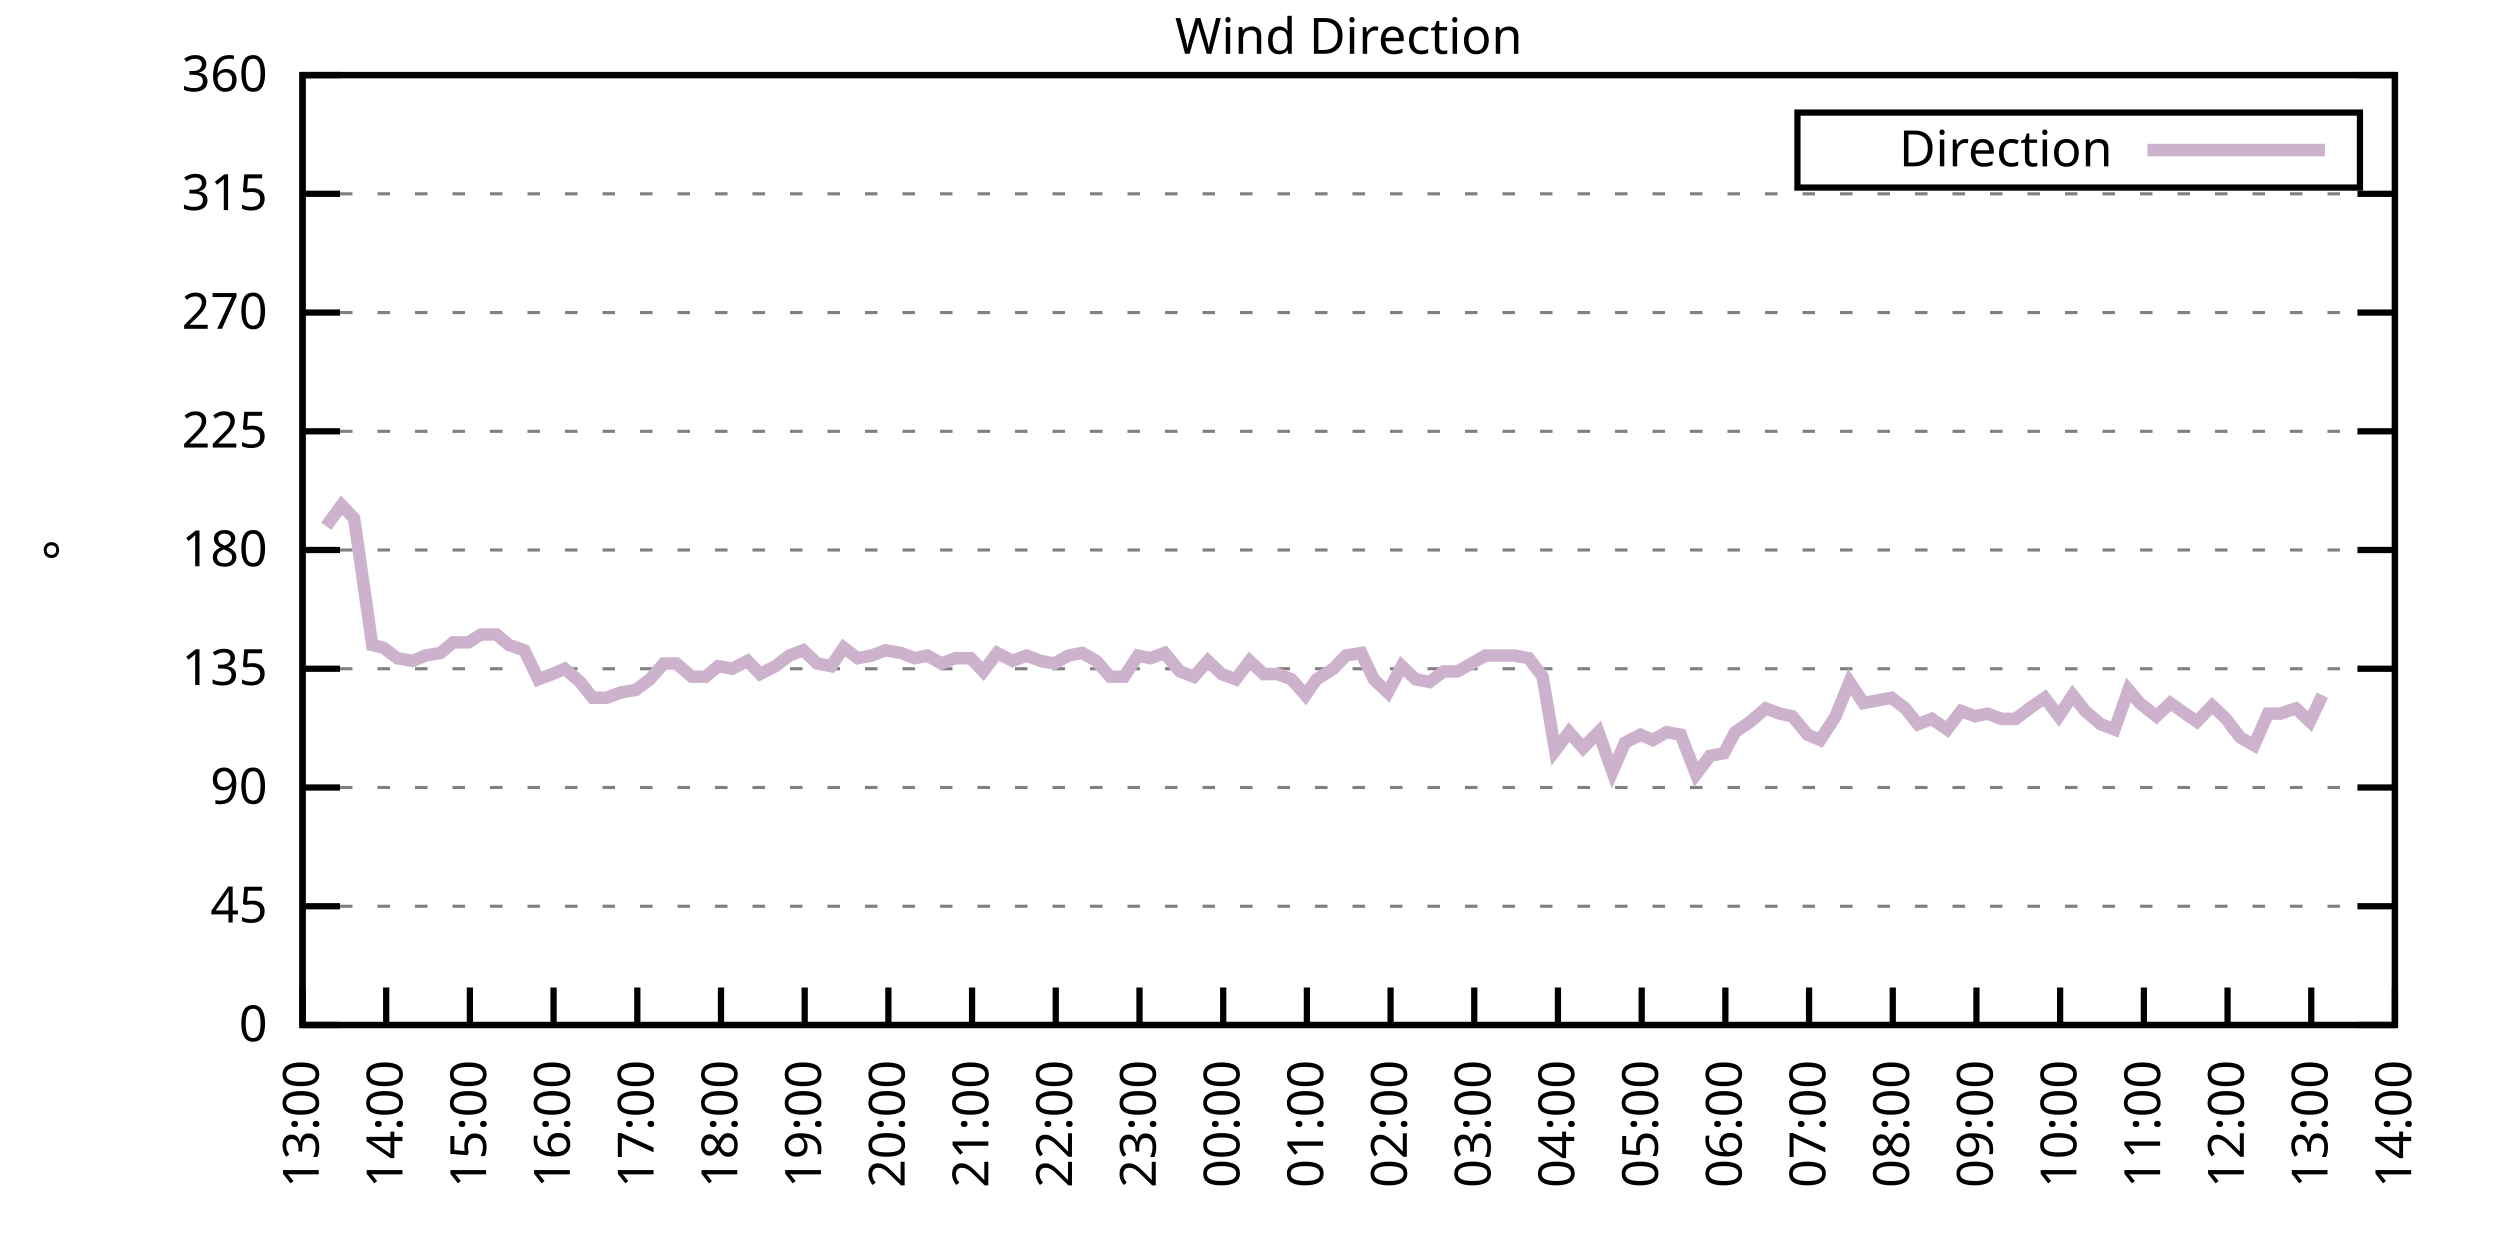
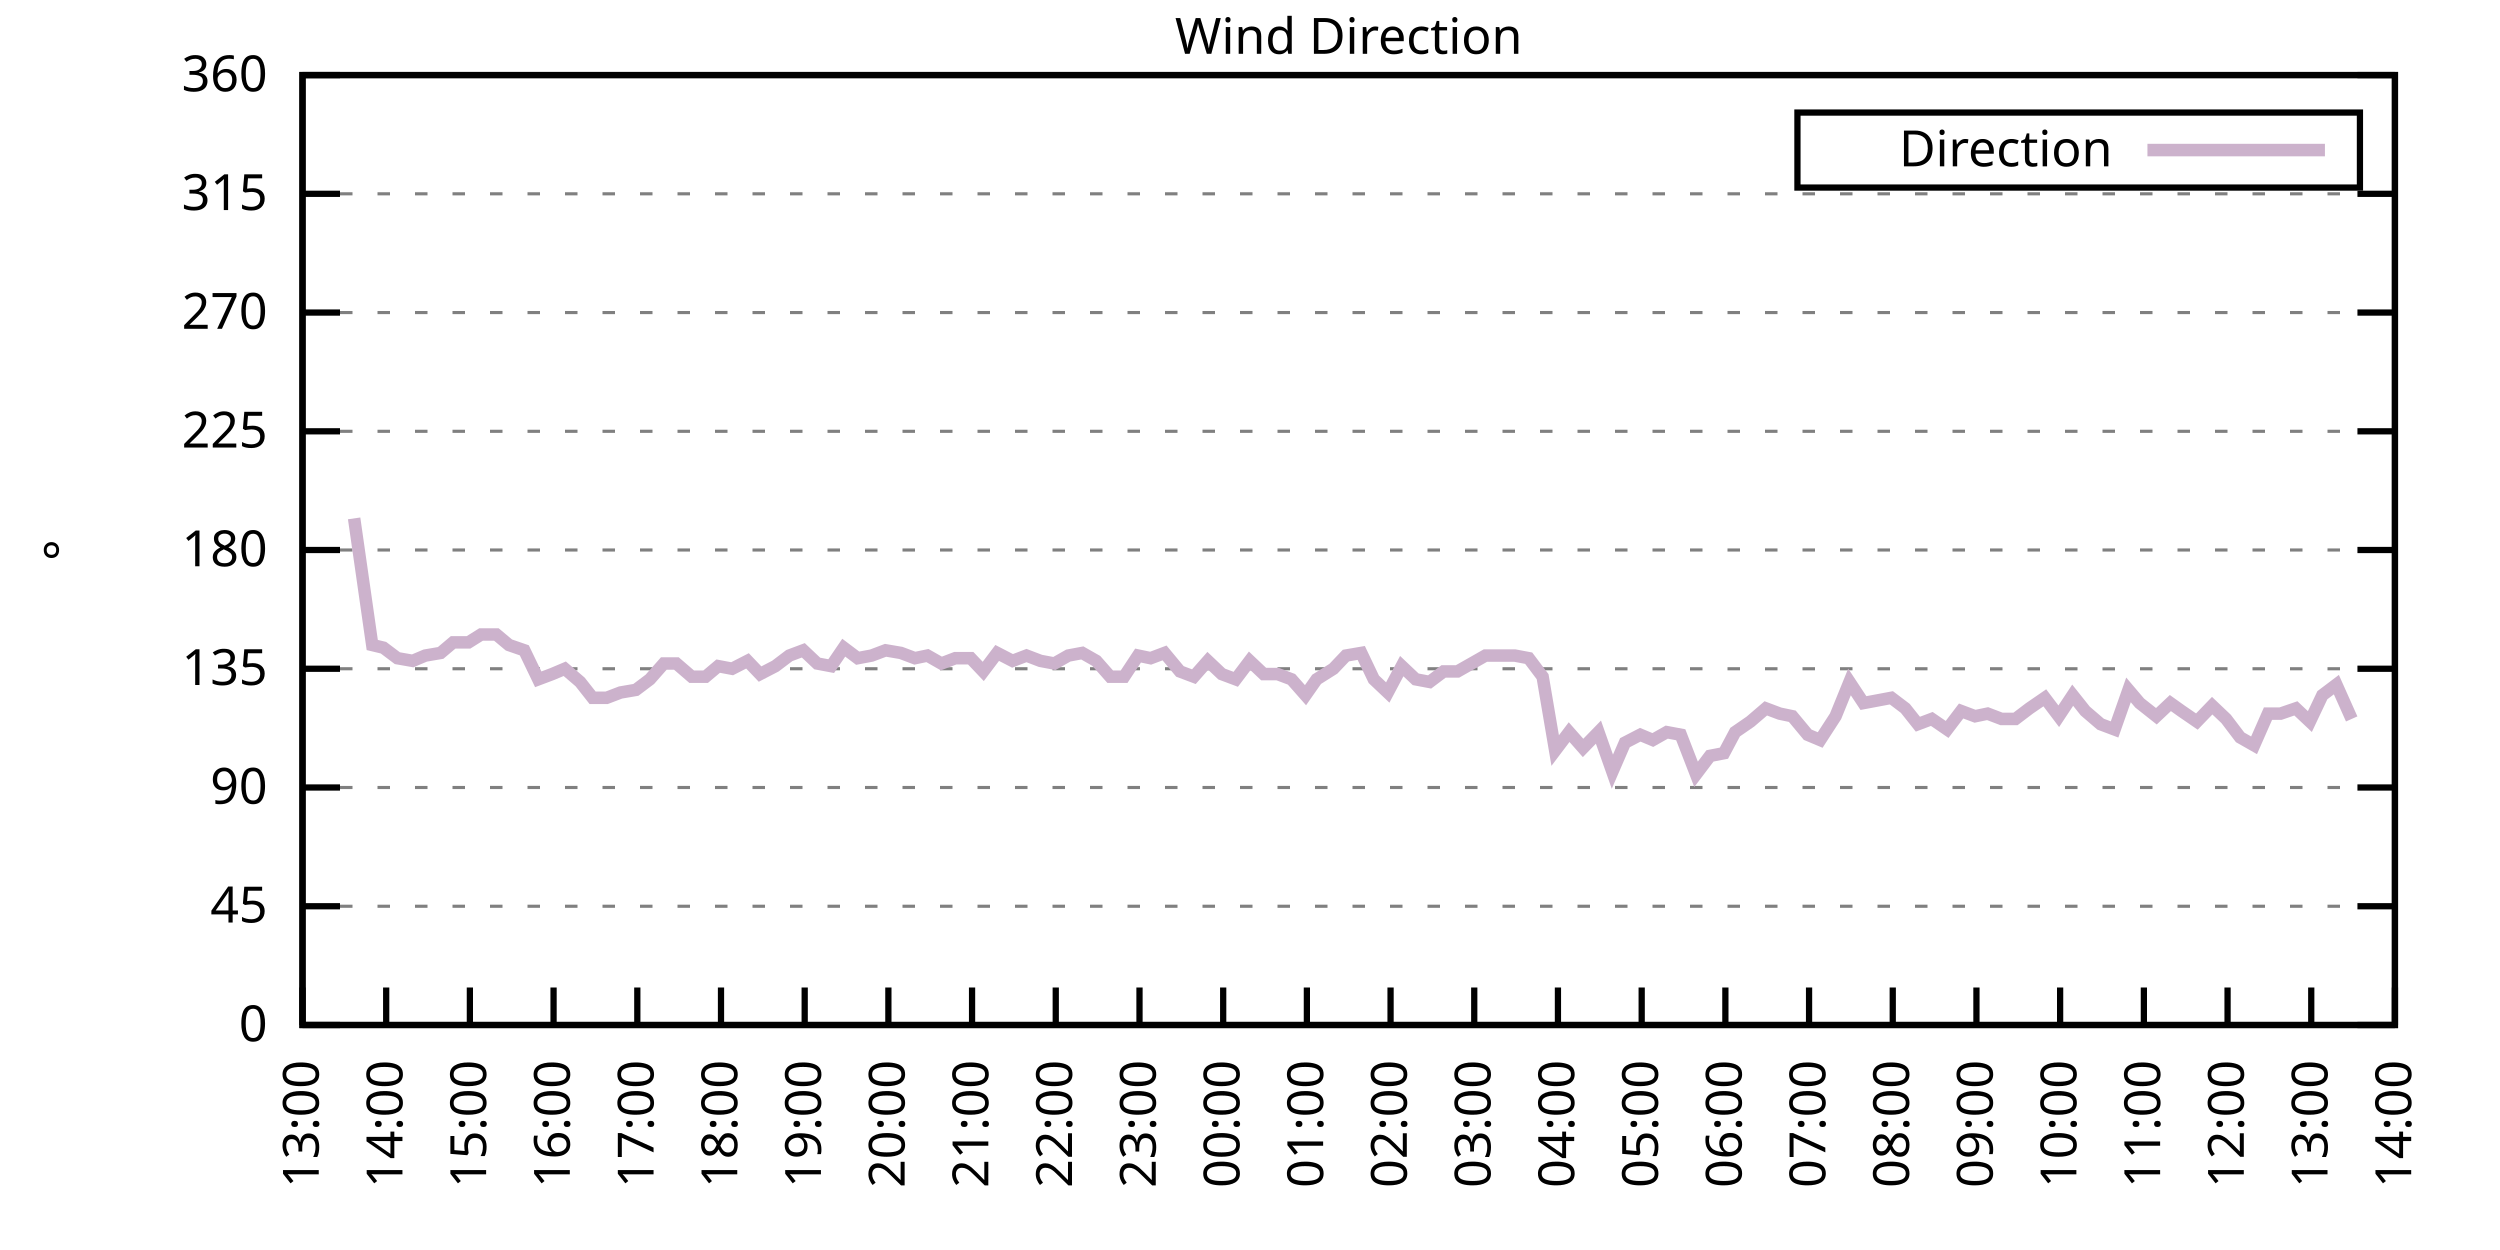
<svg xmlns="http://www.w3.org/2000/svg" xmlns:xlink="http://www.w3.org/1999/xlink" width="400" height="200" viewBox="0 0 400 200">
  <g id="gnuplot_canvas">
    <rect x="0" y="0" width="400" height="200" fill="none" />
    <defs>
      <circle id="gpDot" r="0.5" stroke-width="0.5" stroke="currentColor" />
      <path id="gpPt0" stroke-width="0.333" stroke="currentColor" d="M-1,0 h2 M0,-1 v2" />
      <path id="gpPt1" stroke-width="0.333" stroke="currentColor" d="M-1,-1 L1,1 M1,-1 L-1,1" />
      <path id="gpPt2" stroke-width="0.333" stroke="currentColor" d="M-1,0 L1,0 M0,-1 L0,1 M-1,-1 L1,1 M-1,1 L1,-1" />
      <rect id="gpPt3" stroke-width="0.333" stroke="currentColor" x="-1" y="-1" width="2" height="2" />
      <rect id="gpPt4" stroke-width="0.333" stroke="currentColor" fill="currentColor" x="-1" y="-1" width="2" height="2" />
      <circle id="gpPt5" stroke-width="0.333" stroke="currentColor" cx="0" cy="0" r="1" />
      <use xlink:href="#gpPt5" id="gpPt6" fill="currentColor" stroke="none" />
      <path id="gpPt7" stroke-width="0.333" stroke="currentColor" d="M0,-1.33 L-1.33,0.67 L1.33,0.67 z" />
      <use xlink:href="#gpPt7" id="gpPt8" fill="currentColor" stroke="none" />
      <use xlink:href="#gpPt7" id="gpPt9" stroke="currentColor" transform="rotate(180)" />
      <use xlink:href="#gpPt9" id="gpPt10" fill="currentColor" stroke="none" />
      <use xlink:href="#gpPt3" id="gpPt11" stroke="currentColor" transform="rotate(45)" />
      <use xlink:href="#gpPt11" id="gpPt12" fill="currentColor" stroke="none" />
      <path id="gpPt13" stroke-width="0.333" stroke="currentColor" d="M0,1.330 L1.265,0.411 L0.782,-1.067 L-0.782,-1.076 L-1.265,0.411 z" />
      <use xlink:href="#gpPt13" id="gpPt14" fill="currentColor" stroke="none" />
      <filter id="textbox" filterUnits="objectBoundingBox" x="0" y="0" height="1" width="1">
        <feFlood flood-color="white" flood-opacity="1" result="bgnd" />
        <feComposite in="SourceGraphic" in2="bgnd" operator="atop" />
      </filter>
      <filter id="greybox" filterUnits="objectBoundingBox" x="0" y="0" height="1" width="1">
        <feFlood flood-color="lightgrey" flood-opacity="1" result="grey" />
        <feComposite in="SourceGraphic" in2="grey" operator="atop" />
      </filter>
    </defs>
    <g fill="none" color="white" stroke="currentColor" stroke-width="1.00" stroke-linecap="butt" stroke-linejoin="miter">
</g>
    <g fill="none" color="black" stroke="currentColor" stroke-width="1.00" stroke-linecap="butt" stroke-linejoin="miter">
      <g stroke="none" shape-rendering="crispEdges">
        <polygon fill="rgb(255, 255, 255)" points="48.40,164.00 383.18,164.00 383.18,12.02 48.40,12.02 " />
      </g>
    </g>
    <g fill="none" color="black" stroke="currentColor" stroke-width="1.00" stroke-linecap="butt" stroke-linejoin="miter">
</g>
    <g fill="none" color="black" stroke="black" stroke-width="0.50" stroke-linecap="butt" stroke-linejoin="miter">
</g>
    <g fill="none" color="gray" stroke="currentColor" stroke-width="0.50" stroke-linecap="butt" stroke-linejoin="miter">
      <path stroke="gray" stroke-dasharray="2,4" class="gridline" d="M48.40,164.00 L383.19,164.00  " />
    </g>
    <g fill="none" color="gray" stroke="gray" stroke-width="1.00" stroke-linecap="butt" stroke-linejoin="miter">
</g>
    <g fill="none" color="black" stroke="currentColor" stroke-width="1.00" stroke-linecap="butt" stroke-linejoin="miter">
      <path stroke="black" d="M48.40,164.00 L54.40,164.00 M383.19,164.00 L377.19,164.00  " />
      <g transform="translate(42.80,166.60)" stroke="none" fill="black" font-family="Sans" font-size="8.00" text-anchor="end">
        <text>
          <tspan font-family="Sans"> 0</tspan>
        </text>
      </g>
    </g>
    <g fill="none" color="black" stroke="currentColor" stroke-width="1.00" stroke-linecap="butt" stroke-linejoin="miter">
</g>
    <g fill="none" color="black" stroke="black" stroke-width="0.50" stroke-linecap="butt" stroke-linejoin="miter">
</g>
    <g fill="none" color="gray" stroke="currentColor" stroke-width="0.50" stroke-linecap="butt" stroke-linejoin="miter">
      <path stroke="gray" stroke-dasharray="2,4" class="gridline" d="M48.40,145.00 L383.19,145.00  " />
    </g>
    <g fill="none" color="gray" stroke="gray" stroke-width="1.00" stroke-linecap="butt" stroke-linejoin="miter">
</g>
    <g fill="none" color="black" stroke="currentColor" stroke-width="1.00" stroke-linecap="butt" stroke-linejoin="miter">
      <path stroke="black" d="M48.40,145.00 L54.40,145.00 M383.19,145.00 L377.19,145.00  " />
      <g transform="translate(42.80,147.60)" stroke="none" fill="black" font-family="Sans" font-size="8.00" text-anchor="end">
        <text>
          <tspan font-family="Sans"> 45</tspan>
        </text>
      </g>
    </g>
    <g fill="none" color="black" stroke="currentColor" stroke-width="1.00" stroke-linecap="butt" stroke-linejoin="miter">
</g>
    <g fill="none" color="black" stroke="black" stroke-width="0.50" stroke-linecap="butt" stroke-linejoin="miter">
</g>
    <g fill="none" color="gray" stroke="currentColor" stroke-width="0.50" stroke-linecap="butt" stroke-linejoin="miter">
      <path stroke="gray" stroke-dasharray="2,4" class="gridline" d="M48.40,126.00 L383.19,126.00  " />
    </g>
    <g fill="none" color="gray" stroke="gray" stroke-width="1.00" stroke-linecap="butt" stroke-linejoin="miter">
</g>
    <g fill="none" color="black" stroke="currentColor" stroke-width="1.00" stroke-linecap="butt" stroke-linejoin="miter">
      <path stroke="black" d="M48.40,126.00 L54.40,126.00 M383.19,126.00 L377.19,126.00  " />
      <g transform="translate(42.80,128.60)" stroke="none" fill="black" font-family="Sans" font-size="8.00" text-anchor="end">
        <text>
          <tspan font-family="Sans"> 90</tspan>
        </text>
      </g>
    </g>
    <g fill="none" color="black" stroke="currentColor" stroke-width="1.00" stroke-linecap="butt" stroke-linejoin="miter">
</g>
    <g fill="none" color="black" stroke="black" stroke-width="0.50" stroke-linecap="butt" stroke-linejoin="miter">
</g>
    <g fill="none" color="gray" stroke="currentColor" stroke-width="0.50" stroke-linecap="butt" stroke-linejoin="miter">
      <path stroke="gray" stroke-dasharray="2,4" class="gridline" d="M48.40,107.00 L383.19,107.00  " />
    </g>
    <g fill="none" color="gray" stroke="gray" stroke-width="1.00" stroke-linecap="butt" stroke-linejoin="miter">
</g>
    <g fill="none" color="black" stroke="currentColor" stroke-width="1.00" stroke-linecap="butt" stroke-linejoin="miter">
      <path stroke="black" d="M48.40,107.00 L54.40,107.00 M383.19,107.00 L377.19,107.00  " />
      <g transform="translate(42.80,109.60)" stroke="none" fill="black" font-family="Sans" font-size="8.00" text-anchor="end">
        <text>
          <tspan font-family="Sans"> 135</tspan>
        </text>
      </g>
    </g>
    <g fill="none" color="black" stroke="currentColor" stroke-width="1.00" stroke-linecap="butt" stroke-linejoin="miter">
</g>
    <g fill="none" color="black" stroke="black" stroke-width="0.50" stroke-linecap="butt" stroke-linejoin="miter">
</g>
    <g fill="none" color="gray" stroke="currentColor" stroke-width="0.50" stroke-linecap="butt" stroke-linejoin="miter">
      <path stroke="gray" stroke-dasharray="2,4" class="gridline" d="M48.40,88.00 L383.19,88.00  " />
    </g>
    <g fill="none" color="gray" stroke="gray" stroke-width="1.00" stroke-linecap="butt" stroke-linejoin="miter">
</g>
    <g fill="none" color="black" stroke="currentColor" stroke-width="1.00" stroke-linecap="butt" stroke-linejoin="miter">
      <path stroke="black" d="M48.40,88.00 L54.40,88.00 M383.19,88.00 L377.19,88.00  " />
      <g transform="translate(42.80,90.60)" stroke="none" fill="black" font-family="Sans" font-size="8.00" text-anchor="end">
        <text>
          <tspan font-family="Sans"> 180</tspan>
        </text>
      </g>
    </g>
    <g fill="none" color="black" stroke="currentColor" stroke-width="1.00" stroke-linecap="butt" stroke-linejoin="miter">
</g>
    <g fill="none" color="black" stroke="black" stroke-width="0.50" stroke-linecap="butt" stroke-linejoin="miter">
</g>
    <g fill="none" color="gray" stroke="currentColor" stroke-width="0.50" stroke-linecap="butt" stroke-linejoin="miter">
      <path stroke="gray" stroke-dasharray="2,4" class="gridline" d="M48.40,69.01 L383.19,69.01  " />
    </g>
    <g fill="none" color="gray" stroke="gray" stroke-width="1.00" stroke-linecap="butt" stroke-linejoin="miter">
</g>
    <g fill="none" color="black" stroke="currentColor" stroke-width="1.00" stroke-linecap="butt" stroke-linejoin="miter">
      <path stroke="black" d="M48.40,69.01 L54.40,69.01 M383.19,69.01 L377.19,69.01  " />
      <g transform="translate(42.80,71.61)" stroke="none" fill="black" font-family="Sans" font-size="8.00" text-anchor="end">
        <text>
          <tspan font-family="Sans"> 225</tspan>
        </text>
      </g>
    </g>
    <g fill="none" color="black" stroke="currentColor" stroke-width="1.00" stroke-linecap="butt" stroke-linejoin="miter">
</g>
    <g fill="none" color="black" stroke="black" stroke-width="0.50" stroke-linecap="butt" stroke-linejoin="miter">
</g>
    <g fill="none" color="gray" stroke="currentColor" stroke-width="0.50" stroke-linecap="butt" stroke-linejoin="miter">
      <path stroke="gray" stroke-dasharray="2,4" class="gridline" d="M48.40,50.01 L383.19,50.01  " />
    </g>
    <g fill="none" color="gray" stroke="gray" stroke-width="1.00" stroke-linecap="butt" stroke-linejoin="miter">
</g>
    <g fill="none" color="black" stroke="currentColor" stroke-width="1.00" stroke-linecap="butt" stroke-linejoin="miter">
      <path stroke="black" d="M48.40,50.01 L54.40,50.01 M383.19,50.01 L377.19,50.01  " />
      <g transform="translate(42.80,52.61)" stroke="none" fill="black" font-family="Sans" font-size="8.00" text-anchor="end">
        <text>
          <tspan font-family="Sans"> 270</tspan>
        </text>
      </g>
    </g>
    <g fill="none" color="black" stroke="currentColor" stroke-width="1.00" stroke-linecap="butt" stroke-linejoin="miter">
</g>
    <g fill="none" color="black" stroke="black" stroke-width="0.50" stroke-linecap="butt" stroke-linejoin="miter">
</g>
    <g fill="none" color="gray" stroke="currentColor" stroke-width="0.50" stroke-linecap="butt" stroke-linejoin="miter">
      <path stroke="gray" stroke-dasharray="2,4" class="gridline" d="M48.40,31.01 L383.19,31.01  " />
    </g>
    <g fill="none" color="gray" stroke="gray" stroke-width="1.00" stroke-linecap="butt" stroke-linejoin="miter">
</g>
    <g fill="none" color="black" stroke="currentColor" stroke-width="1.00" stroke-linecap="butt" stroke-linejoin="miter">
      <path stroke="black" d="M48.40,31.01 L54.40,31.01 M383.19,31.01 L377.19,31.01  " />
      <g transform="translate(42.80,33.61)" stroke="none" fill="black" font-family="Sans" font-size="8.00" text-anchor="end">
        <text>
          <tspan font-family="Sans"> 315</tspan>
        </text>
      </g>
    </g>
    <g fill="none" color="black" stroke="currentColor" stroke-width="1.00" stroke-linecap="butt" stroke-linejoin="miter">
</g>
    <g fill="none" color="black" stroke="black" stroke-width="0.50" stroke-linecap="butt" stroke-linejoin="miter">
</g>
    <g fill="none" color="gray" stroke="currentColor" stroke-width="0.50" stroke-linecap="butt" stroke-linejoin="miter">
      <path stroke="gray" stroke-dasharray="2,4" class="gridline" d="M48.40,12.01 L383.19,12.01  " />
    </g>
    <g fill="none" color="gray" stroke="gray" stroke-width="1.00" stroke-linecap="butt" stroke-linejoin="miter">
</g>
    <g fill="none" color="black" stroke="currentColor" stroke-width="1.00" stroke-linecap="butt" stroke-linejoin="miter">
      <path stroke="black" d="M48.40,12.01 L54.40,12.01 M383.19,12.01 L377.19,12.01  " />
      <g transform="translate(42.80,14.61)" stroke="none" fill="black" font-family="Sans" font-size="8.00" text-anchor="end">
        <text>
          <tspan font-family="Sans"> 360</tspan>
        </text>
      </g>
    </g>
    <g fill="none" color="black" stroke="currentColor" stroke-width="1.00" stroke-linecap="butt" stroke-linejoin="miter">
      <path stroke="black" d="M48.40,164.00 L48.40,158.00  " />
      <g transform="translate(51.00,169.60) rotate(270.00)" stroke="none" fill="black" font-family="Sans" font-size="8.00" text-anchor="end">
        <text>
          <tspan font-family="Sans">13:00</tspan>
        </text>
      </g>
    </g>
    <g fill="none" color="black" stroke="currentColor" stroke-width="1.00" stroke-linecap="butt" stroke-linejoin="miter">
      <path stroke="black" d="M61.79,164.00 L61.79,158.00  " />
      <g transform="translate(64.39,169.60) rotate(270.00)" stroke="none" fill="black" font-family="Sans" font-size="8.00" text-anchor="end">
        <text>
          <tspan font-family="Sans">14:00</tspan>
        </text>
      </g>
    </g>
    <g fill="none" color="black" stroke="currentColor" stroke-width="1.00" stroke-linecap="butt" stroke-linejoin="miter">
      <path stroke="black" d="M75.18,164.00 L75.18,158.00  " />
      <g transform="translate(77.78,169.60) rotate(270.00)" stroke="none" fill="black" font-family="Sans" font-size="8.00" text-anchor="end">
        <text>
          <tspan font-family="Sans">15:00</tspan>
        </text>
      </g>
    </g>
    <g fill="none" color="black" stroke="currentColor" stroke-width="1.00" stroke-linecap="butt" stroke-linejoin="miter">
      <path stroke="black" d="M88.57,164.00 L88.57,158.00  " />
      <g transform="translate(91.17,169.60) rotate(270.00)" stroke="none" fill="black" font-family="Sans" font-size="8.00" text-anchor="end">
        <text>
          <tspan font-family="Sans">16:00</tspan>
        </text>
      </g>
    </g>
    <g fill="none" color="black" stroke="currentColor" stroke-width="1.00" stroke-linecap="butt" stroke-linejoin="miter">
      <path stroke="black" d="M101.97,164.00 L101.97,158.00  " />
      <g transform="translate(104.57,169.60) rotate(270.00)" stroke="none" fill="black" font-family="Sans" font-size="8.00" text-anchor="end">
        <text>
          <tspan font-family="Sans">17:00</tspan>
        </text>
      </g>
    </g>
    <g fill="none" color="black" stroke="currentColor" stroke-width="1.00" stroke-linecap="butt" stroke-linejoin="miter">
      <path stroke="black" d="M115.36,164.00 L115.36,158.00  " />
      <g transform="translate(117.96,169.60) rotate(270.00)" stroke="none" fill="black" font-family="Sans" font-size="8.00" text-anchor="end">
        <text>
          <tspan font-family="Sans">18:00</tspan>
        </text>
      </g>
    </g>
    <g fill="none" color="black" stroke="currentColor" stroke-width="1.00" stroke-linecap="butt" stroke-linejoin="miter">
      <path stroke="black" d="M128.75,164.00 L128.75,158.00  " />
      <g transform="translate(131.35,169.60) rotate(270.00)" stroke="none" fill="black" font-family="Sans" font-size="8.00" text-anchor="end">
        <text>
          <tspan font-family="Sans">19:00</tspan>
        </text>
      </g>
    </g>
    <g fill="none" color="black" stroke="currentColor" stroke-width="1.00" stroke-linecap="butt" stroke-linejoin="miter">
      <path stroke="black" d="M142.14,164.00 L142.14,158.00  " />
      <g transform="translate(144.74,169.60) rotate(270.00)" stroke="none" fill="black" font-family="Sans" font-size="8.00" text-anchor="end">
        <text>
          <tspan font-family="Sans">20:00</tspan>
        </text>
      </g>
    </g>
    <g fill="none" color="black" stroke="currentColor" stroke-width="1.00" stroke-linecap="butt" stroke-linejoin="miter">
      <path stroke="black" d="M155.53,164.00 L155.53,158.00  " />
      <g transform="translate(158.13,169.60) rotate(270.00)" stroke="none" fill="black" font-family="Sans" font-size="8.00" text-anchor="end">
        <text>
          <tspan font-family="Sans">21:00</tspan>
        </text>
      </g>
    </g>
    <g fill="none" color="black" stroke="currentColor" stroke-width="1.00" stroke-linecap="butt" stroke-linejoin="miter">
      <path stroke="black" d="M168.92,164.00 L168.92,158.00  " />
      <g transform="translate(171.52,169.60) rotate(270.00)" stroke="none" fill="black" font-family="Sans" font-size="8.00" text-anchor="end">
        <text>
          <tspan font-family="Sans">22:00</tspan>
        </text>
      </g>
    </g>
    <g fill="none" color="black" stroke="currentColor" stroke-width="1.00" stroke-linecap="butt" stroke-linejoin="miter">
      <path stroke="black" d="M182.32,164.00 L182.32,158.00  " />
      <g transform="translate(184.92,169.60) rotate(270.00)" stroke="none" fill="black" font-family="Sans" font-size="8.00" text-anchor="end">
        <text>
          <tspan font-family="Sans">23:00</tspan>
        </text>
      </g>
    </g>
    <g fill="none" color="black" stroke="currentColor" stroke-width="1.00" stroke-linecap="butt" stroke-linejoin="miter">
      <path stroke="black" d="M195.71,164.00 L195.71,158.00  " />
      <g transform="translate(198.31,169.60) rotate(270.00)" stroke="none" fill="black" font-family="Sans" font-size="8.00" text-anchor="end">
        <text>
          <tspan font-family="Sans">00:00</tspan>
        </text>
      </g>
    </g>
    <g fill="none" color="black" stroke="currentColor" stroke-width="1.00" stroke-linecap="butt" stroke-linejoin="miter">
      <path stroke="black" d="M209.10,164.00 L209.10,158.00  " />
      <g transform="translate(211.70,169.60) rotate(270.00)" stroke="none" fill="black" font-family="Sans" font-size="8.00" text-anchor="end">
        <text>
          <tspan font-family="Sans">01:00</tspan>
        </text>
      </g>
    </g>
    <g fill="none" color="black" stroke="currentColor" stroke-width="1.00" stroke-linecap="butt" stroke-linejoin="miter">
      <path stroke="black" d="M222.49,164.00 L222.49,158.00  " />
      <g transform="translate(225.09,169.60) rotate(270.00)" stroke="none" fill="black" font-family="Sans" font-size="8.00" text-anchor="end">
        <text>
          <tspan font-family="Sans">02:00</tspan>
        </text>
      </g>
    </g>
    <g fill="none" color="black" stroke="currentColor" stroke-width="1.00" stroke-linecap="butt" stroke-linejoin="miter">
      <path stroke="black" d="M235.88,164.00 L235.88,158.00  " />
      <g transform="translate(238.48,169.60) rotate(270.00)" stroke="none" fill="black" font-family="Sans" font-size="8.00" text-anchor="end">
        <text>
          <tspan font-family="Sans">03:00</tspan>
        </text>
      </g>
    </g>
    <g fill="none" color="black" stroke="currentColor" stroke-width="1.00" stroke-linecap="butt" stroke-linejoin="miter">
      <path stroke="black" d="M249.27,164.00 L249.27,158.00  " />
      <g transform="translate(251.87,169.60) rotate(270.00)" stroke="none" fill="black" font-family="Sans" font-size="8.00" text-anchor="end">
        <text>
          <tspan font-family="Sans">04:00</tspan>
        </text>
      </g>
    </g>
    <g fill="none" color="black" stroke="currentColor" stroke-width="1.00" stroke-linecap="butt" stroke-linejoin="miter">
      <path stroke="black" d="M262.67,164.00 L262.67,158.00  " />
      <g transform="translate(265.27,169.60) rotate(270.00)" stroke="none" fill="black" font-family="Sans" font-size="8.00" text-anchor="end">
        <text>
          <tspan font-family="Sans">05:00</tspan>
        </text>
      </g>
    </g>
    <g fill="none" color="black" stroke="currentColor" stroke-width="1.00" stroke-linecap="butt" stroke-linejoin="miter">
      <path stroke="black" d="M276.06,164.00 L276.06,158.00  " />
      <g transform="translate(278.66,169.60) rotate(270.00)" stroke="none" fill="black" font-family="Sans" font-size="8.00" text-anchor="end">
        <text>
          <tspan font-family="Sans">06:00</tspan>
        </text>
      </g>
    </g>
    <g fill="none" color="black" stroke="currentColor" stroke-width="1.00" stroke-linecap="butt" stroke-linejoin="miter">
      <path stroke="black" d="M289.45,164.00 L289.45,158.00  " />
      <g transform="translate(292.05,169.60) rotate(270.00)" stroke="none" fill="black" font-family="Sans" font-size="8.00" text-anchor="end">
        <text>
          <tspan font-family="Sans">07:00</tspan>
        </text>
      </g>
    </g>
    <g fill="none" color="black" stroke="currentColor" stroke-width="1.00" stroke-linecap="butt" stroke-linejoin="miter">
      <path stroke="black" d="M302.84,164.00 L302.84,158.00  " />
      <g transform="translate(305.44,169.60) rotate(270.00)" stroke="none" fill="black" font-family="Sans" font-size="8.00" text-anchor="end">
        <text>
          <tspan font-family="Sans">08:00</tspan>
        </text>
      </g>
    </g>
    <g fill="none" color="black" stroke="currentColor" stroke-width="1.00" stroke-linecap="butt" stroke-linejoin="miter">
      <path stroke="black" d="M316.23,164.00 L316.23,158.00  " />
      <g transform="translate(318.83,169.60) rotate(270.00)" stroke="none" fill="black" font-family="Sans" font-size="8.00" text-anchor="end">
        <text>
          <tspan font-family="Sans">09:00</tspan>
        </text>
      </g>
    </g>
    <g fill="none" color="black" stroke="currentColor" stroke-width="1.00" stroke-linecap="butt" stroke-linejoin="miter">
      <path stroke="black" d="M329.62,164.00 L329.62,158.00  " />
      <g transform="translate(332.22,169.60) rotate(270.00)" stroke="none" fill="black" font-family="Sans" font-size="8.00" text-anchor="end">
        <text>
          <tspan font-family="Sans">10:00</tspan>
        </text>
      </g>
    </g>
    <g fill="none" color="black" stroke="currentColor" stroke-width="1.00" stroke-linecap="butt" stroke-linejoin="miter">
      <path stroke="black" d="M343.02,164.00 L343.02,158.00  " />
      <g transform="translate(345.62,169.60) rotate(270.00)" stroke="none" fill="black" font-family="Sans" font-size="8.00" text-anchor="end">
        <text>
          <tspan font-family="Sans">11:00</tspan>
        </text>
      </g>
    </g>
    <g fill="none" color="black" stroke="currentColor" stroke-width="1.00" stroke-linecap="butt" stroke-linejoin="miter">
      <path stroke="black" d="M356.41,164.00 L356.41,158.00  " />
      <g transform="translate(359.01,169.60) rotate(270.00)" stroke="none" fill="black" font-family="Sans" font-size="8.00" text-anchor="end">
        <text>
          <tspan font-family="Sans">12:00</tspan>
        </text>
      </g>
    </g>
    <g fill="none" color="black" stroke="currentColor" stroke-width="1.00" stroke-linecap="butt" stroke-linejoin="miter">
      <path stroke="black" d="M369.80,164.00 L369.80,158.00  " />
      <g transform="translate(372.40,169.60) rotate(270.00)" stroke="none" fill="black" font-family="Sans" font-size="8.00" text-anchor="end">
        <text>
          <tspan font-family="Sans">13:00</tspan>
        </text>
      </g>
    </g>
    <g fill="none" color="black" stroke="currentColor" stroke-width="1.00" stroke-linecap="butt" stroke-linejoin="miter">
      <path stroke="black" d="M383.19,164.00 L383.19,158.00  " />
      <g transform="translate(385.79,169.60) rotate(270.00)" stroke="none" fill="black" font-family="Sans" font-size="8.00" text-anchor="end">
        <text>
          <tspan font-family="Sans">14:00</tspan>
        </text>
      </g>
    </g>
    <g fill="none" color="black" stroke="currentColor" stroke-width="1.00" stroke-linecap="butt" stroke-linejoin="miter">
</g>
    <g fill="none" color="black" stroke="currentColor" stroke-width="1.00" stroke-linecap="butt" stroke-linejoin="miter">
      <path stroke="black" d="M48.40,12.01 L48.40,164.00 L383.19,164.00 L383.19,12.01 L48.40,12.01 Z  " />
    </g>
    <g fill="none" color="black" stroke="currentColor" stroke-width="1.00" stroke-linecap="butt" stroke-linejoin="miter">
</g>
    <g fill="none" color="black" stroke="currentColor" stroke-width="1.00" stroke-linecap="butt" stroke-linejoin="miter">
      <path stroke="black" d="M287.59,30.01 L287.59,18.01 L377.59,18.01 L377.59,30.01 L287.59,30.01 Z  " />
    </g>
    <g id="Wind_direction_plot_1">
      <g fill="none" color="white" stroke="black" stroke-width="2.00" stroke-linecap="butt" stroke-linejoin="miter">
</g>
      <g fill="none" color="black" stroke="currentColor" stroke-width="2.00" stroke-linecap="butt" stroke-linejoin="miter">
        <g transform="translate(337.99,26.61)" stroke="none" fill="black" font-family="Sans" font-size="8.00" text-anchor="end">
          <text>
            <tspan font-family="Sans">Direction</tspan>
          </text>
        </g>
      </g>
      <g fill="none" color="black" stroke="currentColor" stroke-width="2.00" stroke-linecap="butt" stroke-linejoin="miter">
-         <path stroke="rgb(204, 178, 204)" d="M343.59,24.01 L371.99,24.01 M52.19,84.21 L54.65,80.83 L56.66,82.94 L59.56,103.20 L61.35,103.63 L63.58,105.31   L66.03,105.74 L68.04,104.89 L70.50,104.47 L72.50,102.78 L74.96,102.78 L76.97,101.52 L79.42,101.52 L81.43,103.20   L83.89,104.05 L86.12,108.69 L88.35,107.85 L90.36,107.00 L92.82,109.11 L94.82,111.65 L97.06,111.65 L99.29,110.80   L101.74,110.38 L103.98,108.69 L106.21,106.16 L108.22,106.16 L110.67,108.27 L112.90,108.27 L114.91,106.58 L117.14,107.00   L119.60,105.74 L121.61,107.85 L124.06,106.58 L126.29,104.89 L128.53,104.05 L130.76,106.16 L132.99,106.58 L135.00,103.63   L137.23,105.31 L139.46,104.89 L141.69,104.05 L144.15,104.47 L146.38,105.31 L148.39,104.89 L150.62,106.16 L152.85,105.31   L155.31,105.31 L157.32,107.43 L159.55,104.47 L162.01,105.74 L164.24,104.89 L166.47,105.74 L168.70,106.16 L170.93,104.89   L173.17,104.47 L175.40,105.74 L177.63,108.27 L179.86,108.27 L182.09,104.89 L184.10,105.31 L186.33,104.47 L188.79,107.43   L191.02,108.27 L193.25,105.74 L195.48,107.85 L197.72,108.69 L199.95,105.74 L202.18,107.85 L204.41,107.85 L206.64,108.69   L208.88,111.23 L210.66,108.69 L213.34,107.00 L215.35,104.89 L217.80,104.47 L219.81,108.69 L222.04,110.80 L224.28,106.58   L226.51,108.69 L228.74,109.11 L230.97,107.43 L233.20,107.43 L235.44,106.16 L237.67,104.89 L239.90,104.89 L242.36,104.89   L244.59,105.31 L246.82,108.27 L248.83,120.09 L251.06,117.14 L253.29,119.67 L255.75,117.14 L257.98,123.47 L259.99,118.83   L262.44,117.56 L264.45,118.40 L266.68,117.14 L268.92,117.56 L271.37,123.89 L273.60,120.94 L275.83,120.51 L277.62,117.14   L280.07,115.45 L282.53,113.34 L284.76,114.18 L286.77,114.60 L289.23,117.56 L291.23,118.40 L293.69,114.60 L295.92,109.11   L298.15,112.49 L300.39,112.07 L302.62,111.65 L304.85,113.34 L306.86,115.87 L309.09,115.03 L311.54,116.71 L313.78,113.76   L316.01,114.60 L318.02,114.18 L320.25,115.03 L322.48,115.03 L324.71,113.34 L327.17,111.65 L329.40,114.60 L331.63,111.23   L333.64,113.76 L336.10,115.87 L338.33,116.71 L340.56,110.38 L342.35,112.49 L345.02,114.60 L347.26,112.49 L349.04,113.76   L351.50,115.45 L353.95,112.91 L356.18,115.03 L358.42,117.98 L360.65,119.25 L362.88,114.18 L364.89,114.18 L367.34,113.34   L369.58,115.45 L371.58,111.23  " />
+         <path stroke="rgb(204, 178, 204)" d="M343.59,24.01 L371.99,24.01 M56.66,82.94 L59.56,103.20 L61.35,103.63 L63.58,105.31 L66.03,105.74 L68.04,104.89   L70.50,104.47 L72.50,102.78 L74.96,102.78 L76.97,101.52 L79.42,101.52 L81.43,103.20 L83.89,104.05 L86.12,108.69   L88.35,107.85 L90.36,107.00 L92.82,109.11 L94.82,111.65 L97.06,111.65 L99.29,110.80 L101.74,110.38 L103.98,108.69   L106.21,106.16 L108.22,106.16 L110.67,108.27 L112.90,108.27 L114.91,106.58 L117.14,107.00 L119.60,105.74 L121.61,107.85   L124.06,106.58 L126.29,104.89 L128.53,104.05 L130.76,106.16 L132.99,106.58 L135.00,103.63 L137.23,105.31 L139.46,104.89   L141.69,104.05 L144.15,104.47 L146.38,105.31 L148.39,104.89 L150.62,106.16 L152.85,105.31 L155.31,105.31 L157.32,107.43   L159.55,104.47 L162.01,105.74 L164.24,104.89 L166.47,105.74 L168.70,106.16 L170.93,104.89 L173.17,104.47 L175.40,105.74   L177.63,108.27 L179.86,108.27 L182.09,104.89 L184.10,105.31 L186.33,104.47 L188.79,107.43 L191.02,108.27 L193.25,105.74   L195.48,107.85 L197.72,108.69 L199.95,105.74 L202.18,107.85 L204.41,107.85 L206.64,108.69 L208.88,111.23 L210.66,108.69   L213.34,107.00 L215.35,104.89 L217.80,104.47 L219.81,108.69 L222.04,110.80 L224.28,106.58 L226.51,108.69 L228.74,109.11   L230.97,107.43 L233.20,107.43 L235.44,106.16 L237.67,104.89 L239.90,104.89 L242.36,104.89 L244.59,105.31 L246.82,108.27   L248.83,120.09 L251.06,117.14 L253.29,119.67 L255.75,117.14 L257.98,123.47 L259.99,118.83 L262.44,117.56 L264.45,118.40   L266.68,117.14 L268.92,117.56 L271.37,123.89 L273.60,120.94 L275.83,120.51 L277.62,117.14 L280.07,115.45 L282.53,113.34   L284.76,114.18 L286.77,114.60 L289.23,117.56 L291.23,118.40 L293.69,114.60 L295.92,109.11 L298.15,112.49 L300.39,112.07   L302.62,111.65 L304.85,113.34 L306.86,115.87 L309.09,115.03 L311.54,116.71 L313.78,113.76 L316.01,114.60 L318.02,114.18   L320.25,115.03 L322.48,115.03 L324.71,113.34 L327.17,111.65 L329.40,114.60 L331.63,111.23 L333.64,113.76 L336.10,115.87   L338.33,116.71 L340.56,110.38 L342.35,112.49 L345.02,114.60 L347.26,112.49 L349.04,113.76 L351.50,115.45 L353.95,112.91   L356.18,115.03 L358.42,117.98 L360.65,119.25 L362.88,114.18 L364.89,114.18 L367.34,113.34 L369.58,115.45 L371.58,111.23   L373.82,109.54 L376.27,115.03  " />
      </g>
    </g>
    <g fill="none" color="black" stroke="currentColor" stroke-width="2.00" stroke-linecap="butt" stroke-linejoin="miter">
</g>
    <g fill="none" color="black" stroke="black" stroke-width="1.00" stroke-linecap="butt" stroke-linejoin="miter">
</g>
    <g fill="none" color="black" stroke="currentColor" stroke-width="1.00" stroke-linecap="butt" stroke-linejoin="miter">
      <path stroke="black" d="M48.40,12.01 L48.40,164.00 L383.19,164.00 L383.19,12.01 L48.40,12.01 Z  " />
      <g transform="translate(12.80,88.01) rotate(270.00)" stroke="none" fill="black" font-family="Sans" font-size="8.00" text-anchor="middle">
        <text>
          <tspan font-family="Sans">°</tspan>
        </text>
      </g>
    </g>
    <g fill="none" color="black" stroke="currentColor" stroke-width="1.00" stroke-linecap="butt" stroke-linejoin="miter">
</g>
    <g fill="none" color="black" stroke="currentColor" stroke-width="1.00" stroke-linecap="butt" stroke-linejoin="miter">
      <g transform="translate(215.79,8.61)" stroke="none" fill="black" font-family="Sans" font-size="8.00" text-anchor="middle">
        <text>
          <tspan font-family="Sans">Wind Direction</tspan>
        </text>
      </g>
    </g>
    <g fill="none" color="black" stroke="currentColor" stroke-width="1.00" stroke-linecap="butt" stroke-linejoin="miter">
</g>
  </g>
</svg>
